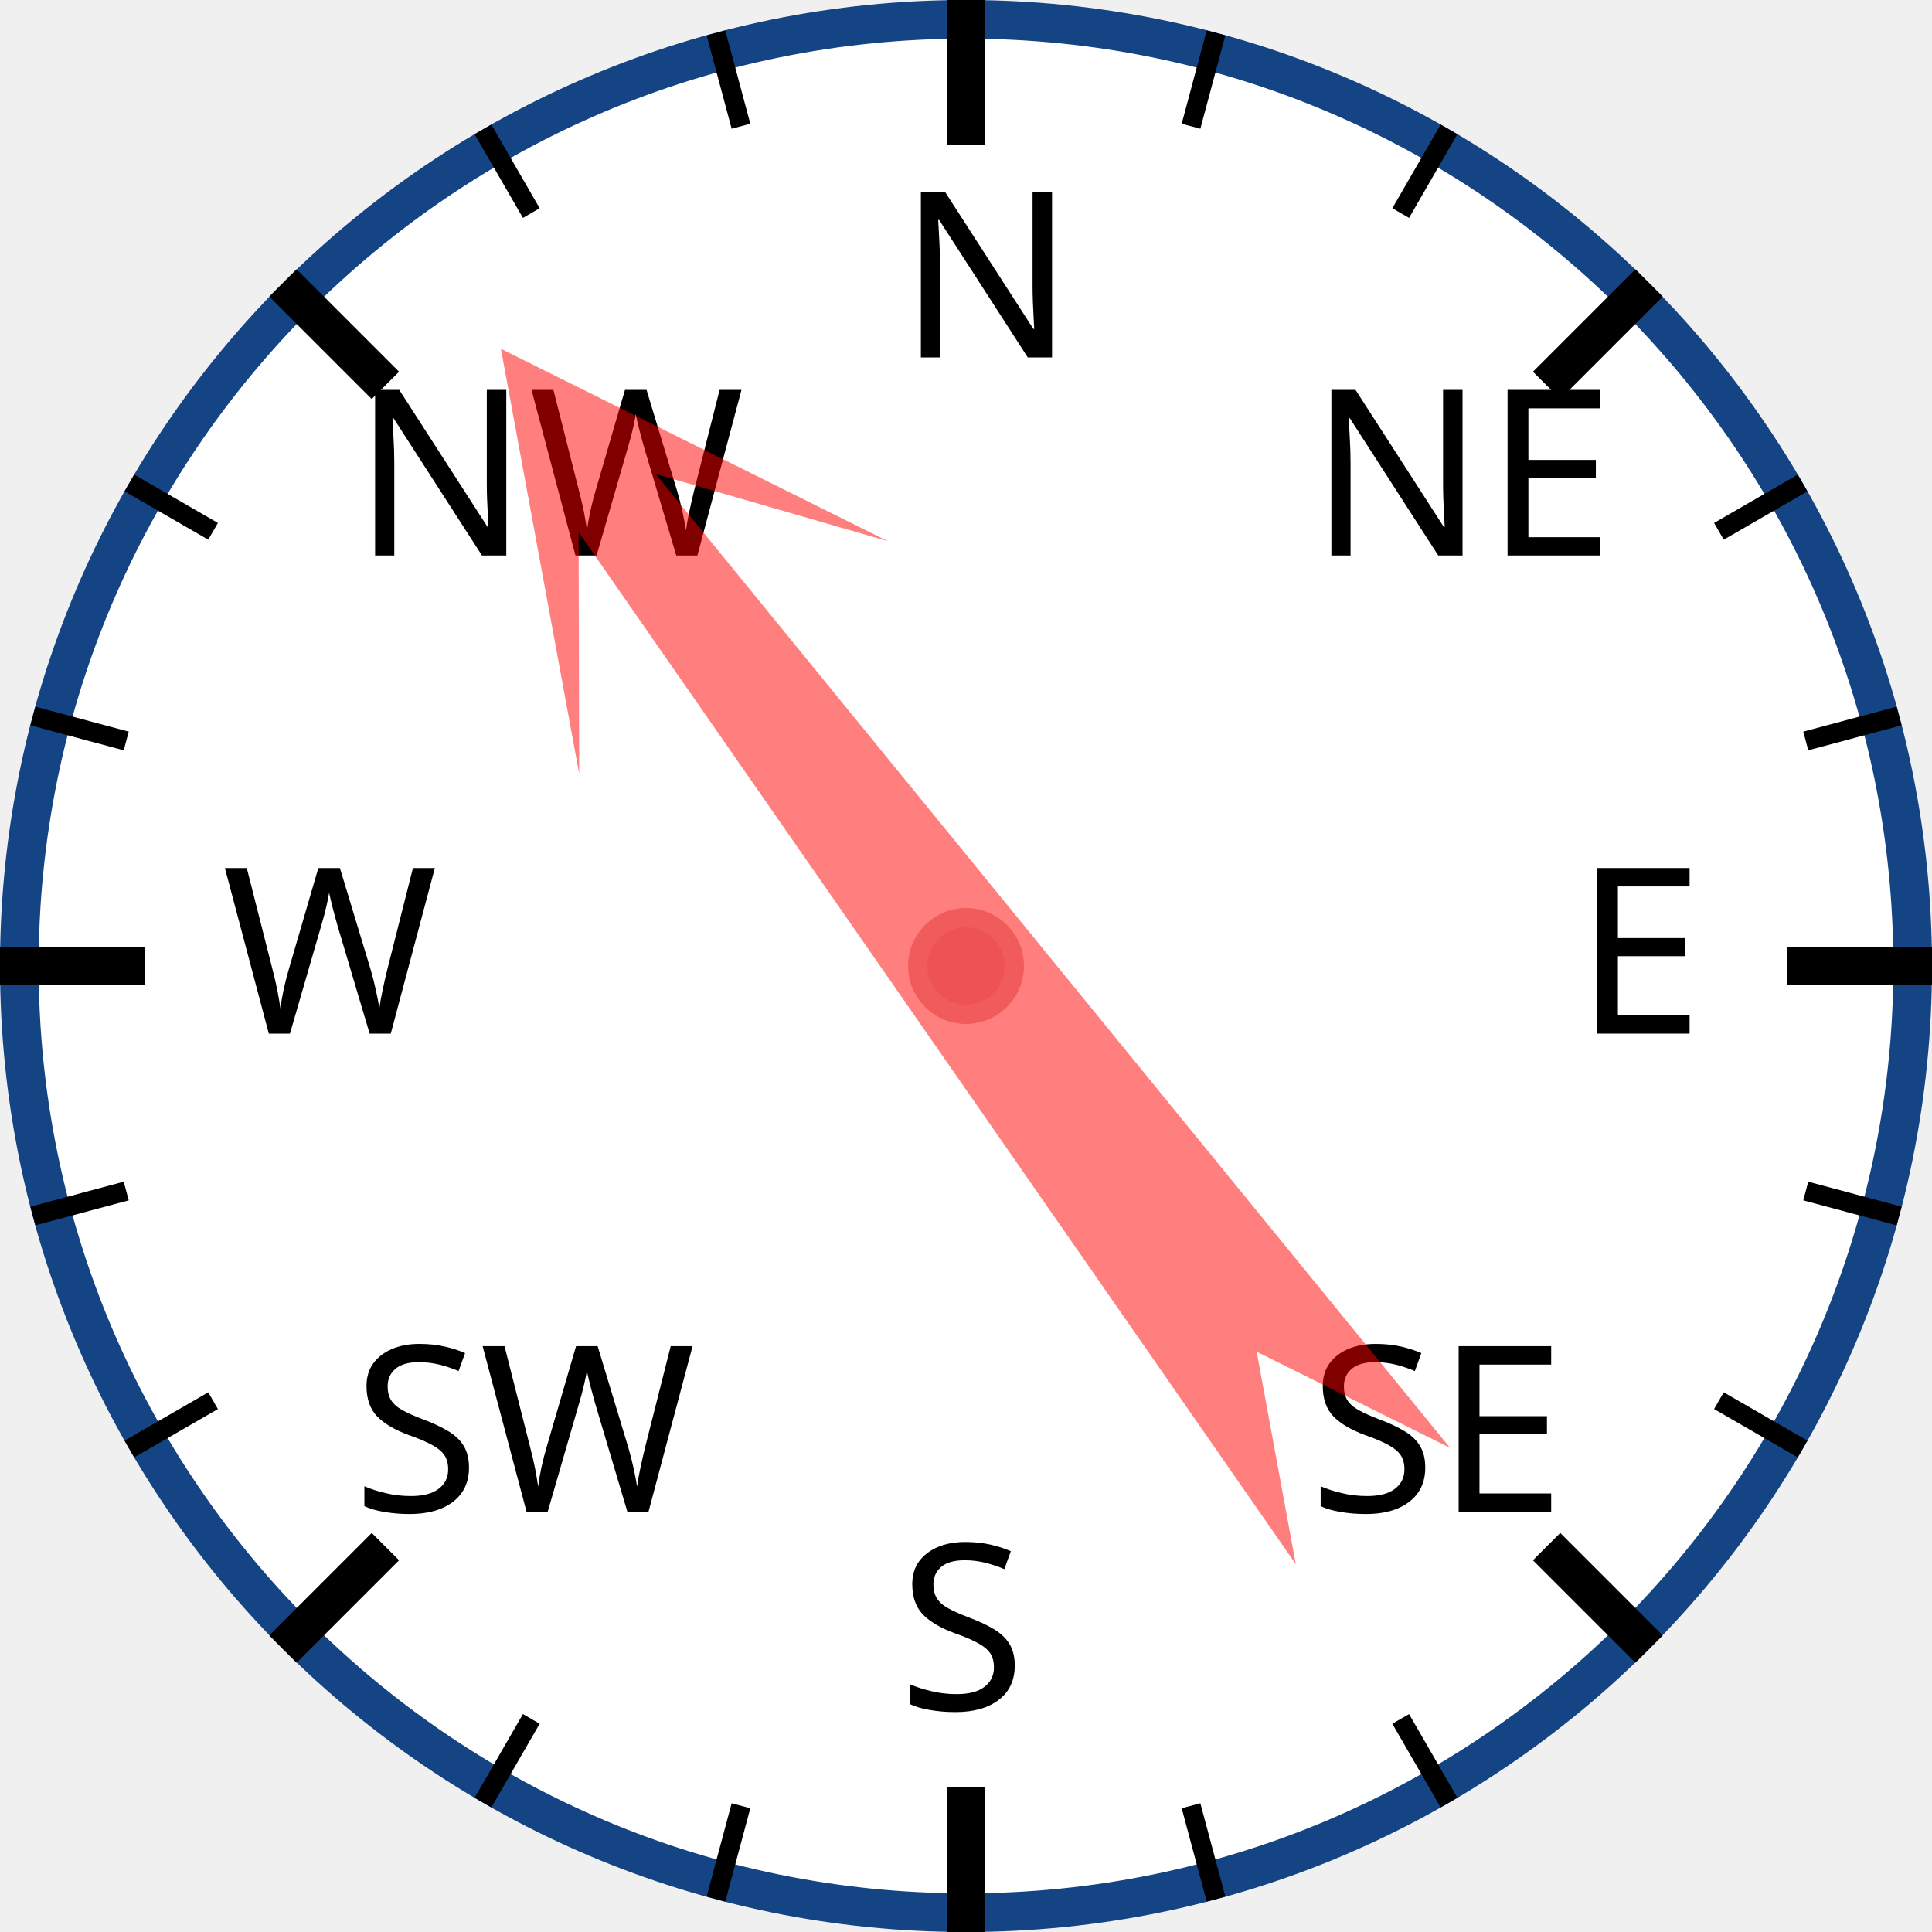
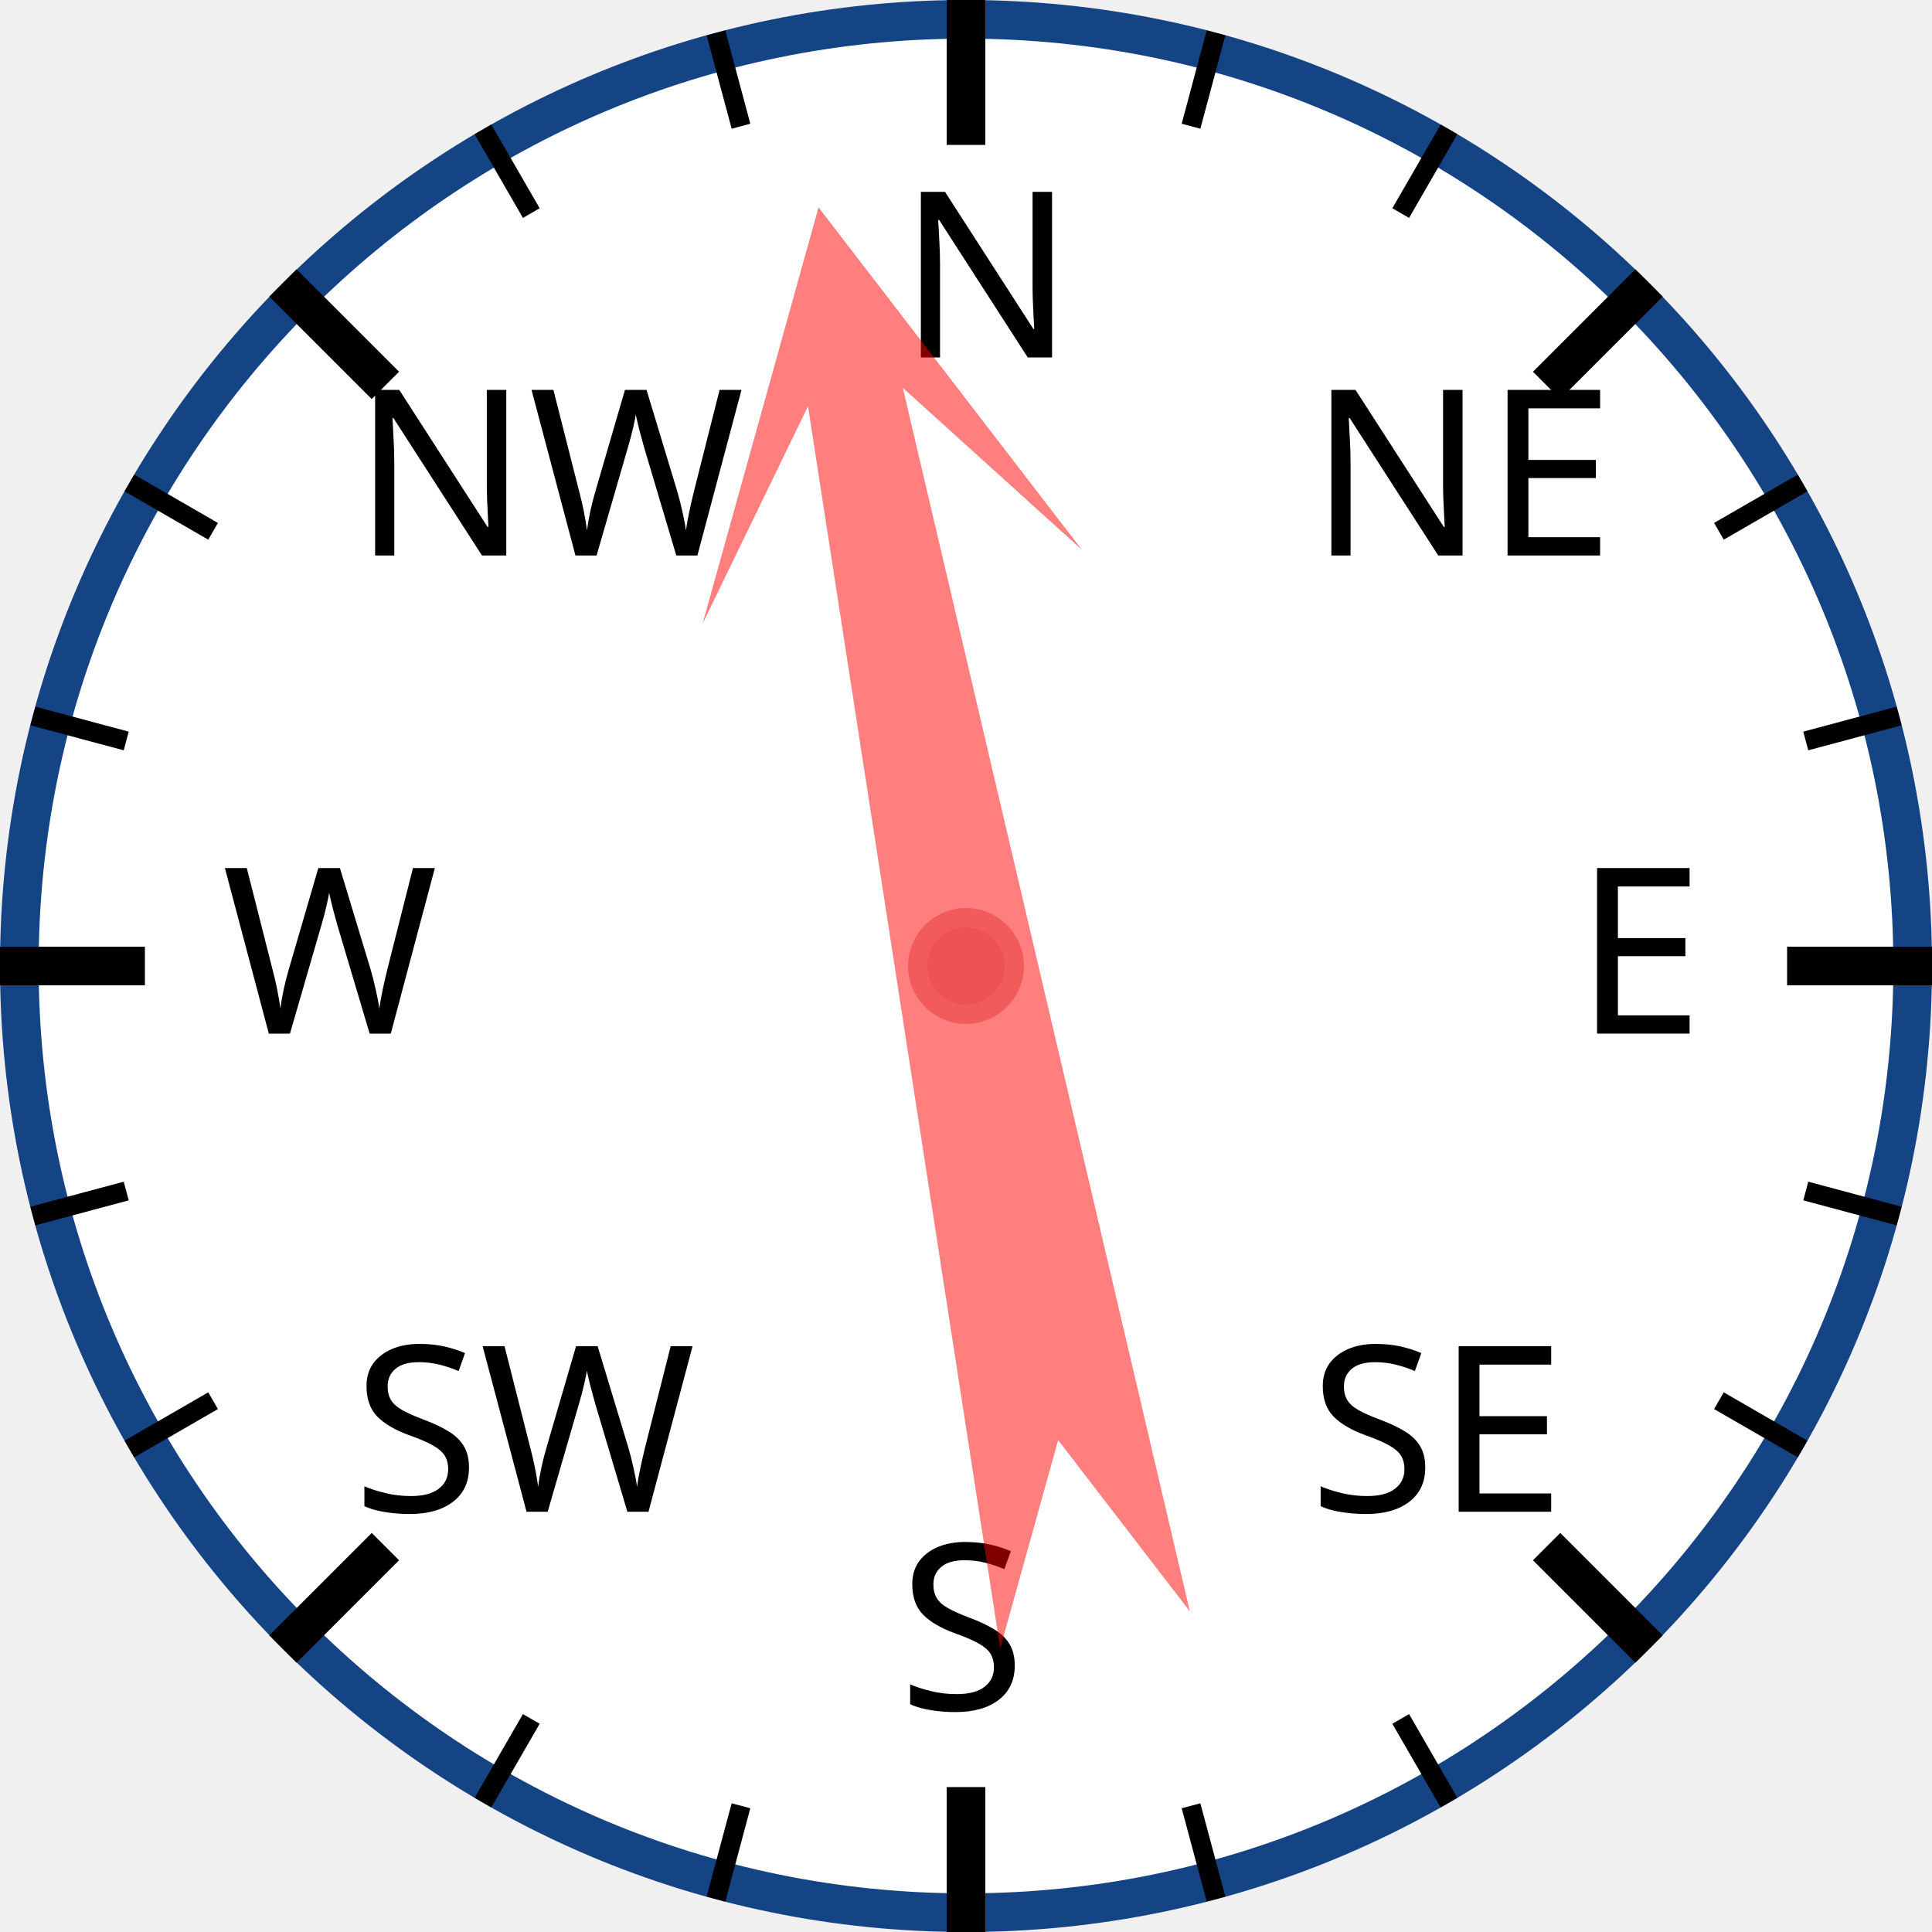
<svg xmlns="http://www.w3.org/2000/svg" width="120px" height="120px" viewBox="0 0 200 200">
  <circle cx="100" cy="100" r="98" style="fill: white; stroke: #154485; stroke-width: 4;" />
  <text x="93.0" y="37.0" style="font-family: sans-serif; font-size: 18pt;">N</text>
  <line x1="100.0" y1="0.0" x2="100.0" y2="15.0" style="stroke: black; stroke-width: 4;" />
  <line x1="74.118" y1="3.407" x2="76.706" y2="13.067" style="stroke: black; stroke-width: 2;" />
  <line x1="50" y1="13.397" x2="55" y2="22.058" style="stroke: black; stroke-width: 2;" />
  <text x="36.503" y="57.503" style="font-family: sans-serif; font-size: 18pt;">NW</text>
  <line x1="29.289" y1="29.289" x2="39.896" y2="39.896" style="stroke: black; stroke-width: 4;" />
  <line x1="13.397" y1="50" x2="22.058" y2="55" style="stroke: black; stroke-width: 2;" />
  <line x1="3.407" y1="74.118" x2="13.067" y2="76.706" style="stroke: black; stroke-width: 2;" />
  <text x="23.0" y="107.0" style="font-family: sans-serif; font-size: 18pt;">W</text>
  <line x1="0.0" y1="100.0" x2="15.0" y2="100.0" style="stroke: black; stroke-width: 4;" />
  <line x1="3.407" y1="125.882" x2="13.067" y2="123.294" style="stroke: black; stroke-width: 2;" />
  <line x1="13.397" y1="150" x2="22.058" y2="145" style="stroke: black; stroke-width: 2;" />
  <text x="36.503" y="156.497" style="font-family: sans-serif; font-size: 18pt;">SW</text>
  <line x1="29.289" y1="170.711" x2="39.896" y2="160.104" style="stroke: black; stroke-width: 4;" />
  <line x1="50" y1="186.603" x2="55" y2="177.942" style="stroke: black; stroke-width: 2;" />
  <line x1="74.118" y1="196.593" x2="76.706" y2="186.933" style="stroke: black; stroke-width: 2;" />
  <text x="93" y="177.0" style="font-family: sans-serif; font-size: 18pt;">S</text>
  <line x1="100" y1="200.0" x2="100" y2="185.0" style="stroke: black; stroke-width: 4;" />
  <line x1="125.882" y1="196.593" x2="123.294" y2="186.933" style="stroke: black; stroke-width: 2;" />
  <line x1="150.0" y1="186.603" x2="145.0" y2="177.942" style="stroke: black; stroke-width: 2;" />
  <text x="135.497" y="156.497" style="font-family: sans-serif; font-size: 18pt;">SE</text>
  <line x1="170.711" y1="170.711" x2="160.104" y2="160.104" style="stroke: black; stroke-width: 4;" />
  <line x1="186.603" y1="150" x2="177.942" y2="145" style="stroke: black; stroke-width: 2;" />
  <line x1="196.593" y1="125.882" x2="186.933" y2="123.294" style="stroke: black; stroke-width: 2;" />
  <text x="163.0" y="107" style="font-family: sans-serif; font-size: 18pt;">E</text>
  <line x1="200.0" y1="100" x2="185.0" y2="100" style="stroke: black; stroke-width: 4;" />
  <line x1="196.593" y1="74.118" x2="186.933" y2="76.706" style="stroke: black; stroke-width: 2;" />
  <line x1="186.603" y1="50" x2="177.942" y2="55" style="stroke: black; stroke-width: 2;" />
  <text x="135.497" y="57.503" style="font-family: sans-serif; font-size: 18pt;">NE</text>
  <line x1="170.711" y1="29.289" x2="160.104" y2="39.896" style="stroke: black; stroke-width: 4;" />
  <line x1="150" y1="13.397" x2="145" y2="22.058" style="stroke: black; stroke-width: 2;" />
  <line x1="125.882" y1="3.407" x2="123.294" y2="13.067" style="stroke: black; stroke-width: 2;" />
-   <polygon points="100 20 120 60 105 40 110 170 100 150 90 170 95 40 80 60" style="fill: red; fill-opacity: 0.5;" transform="rotate(323,100,100)" />
+   <polygon points="100 20 120 60 105 40 110 170 100 150 90 170 95 40 80 60" style="fill: red; fill-opacity: 0.5;" transform="rotate(349,100,100)" />
  <circle cx="100" cy="100" r="5" style="fill: #EE5252; stroke: #F25B5B; stroke-width: 2;" />
</svg>
